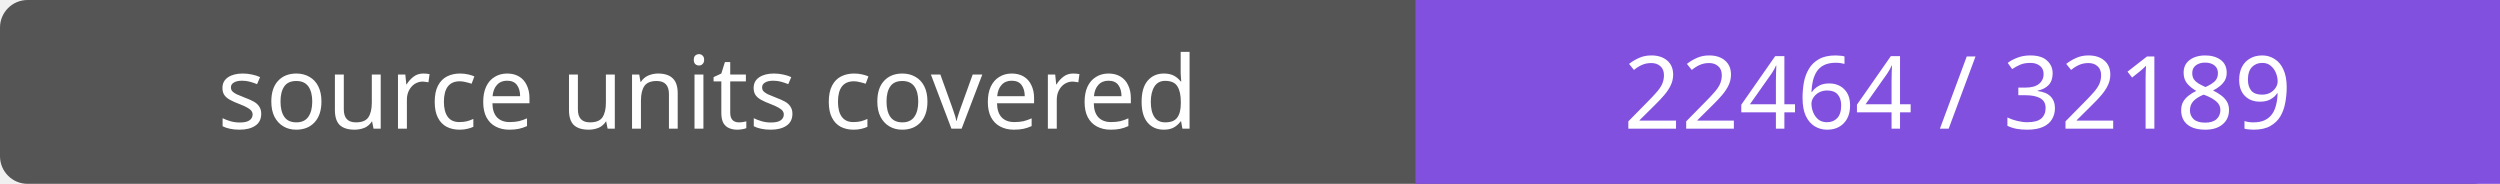
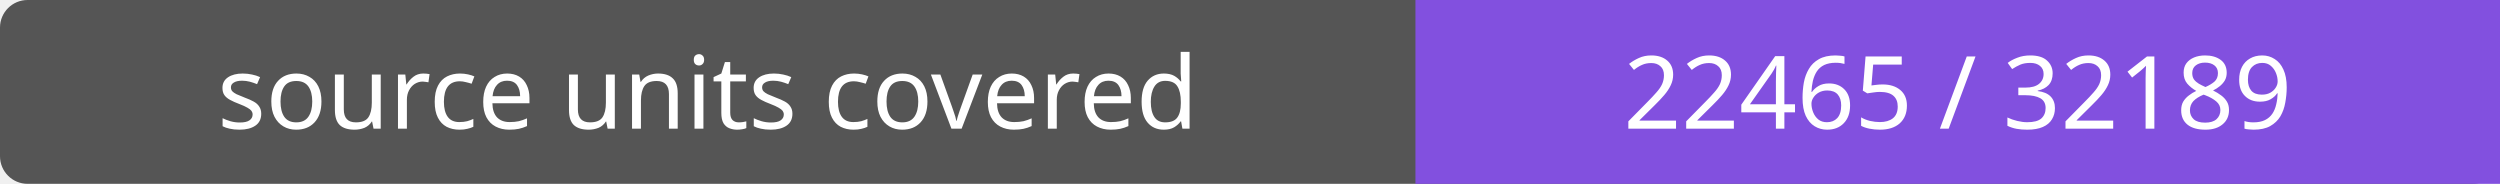
- <svg xmlns="http://www.w3.org/2000/svg" width="272" height="20" role="img" aria-label="source units covered: 22464 / 32189">
+ <svg xmlns="http://www.w3.org/2000/svg" width="272" height="20" role="img" aria-label="source units covered: 22465 / 32189">
  <rect width="272" height="20" rx="3" fill="#555" />
  <path fill="#8250df" d="M154 0h118v20H154z" />
  <g fill="#fff" text-anchor="middle" font-family="Verdana,sans-serif" font-size="11">
    <text x="77.0" y="14">source units covered</text>
-     <text x="213.0" y="14">22464 / 32189</text>
+     <text x="213.0" y="14">22465 / 32189</text>
  </g>
</svg>
